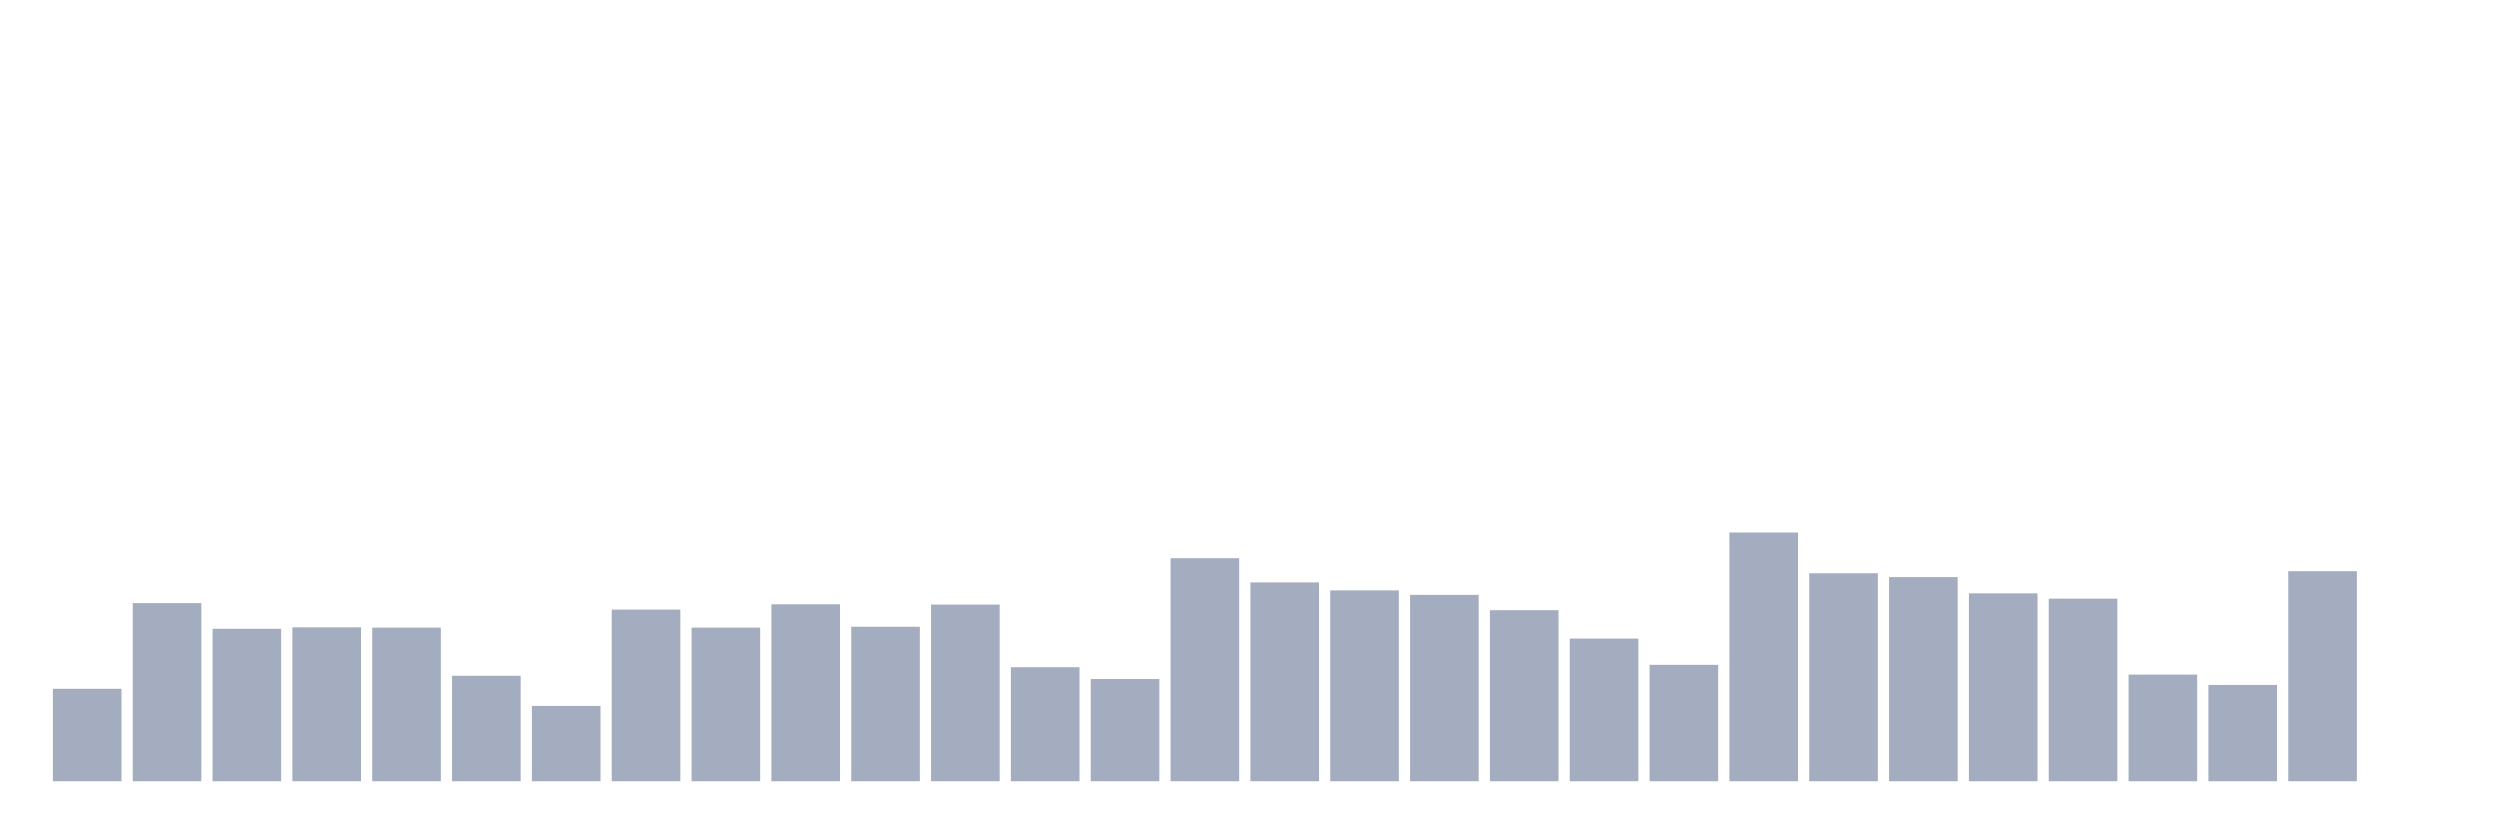
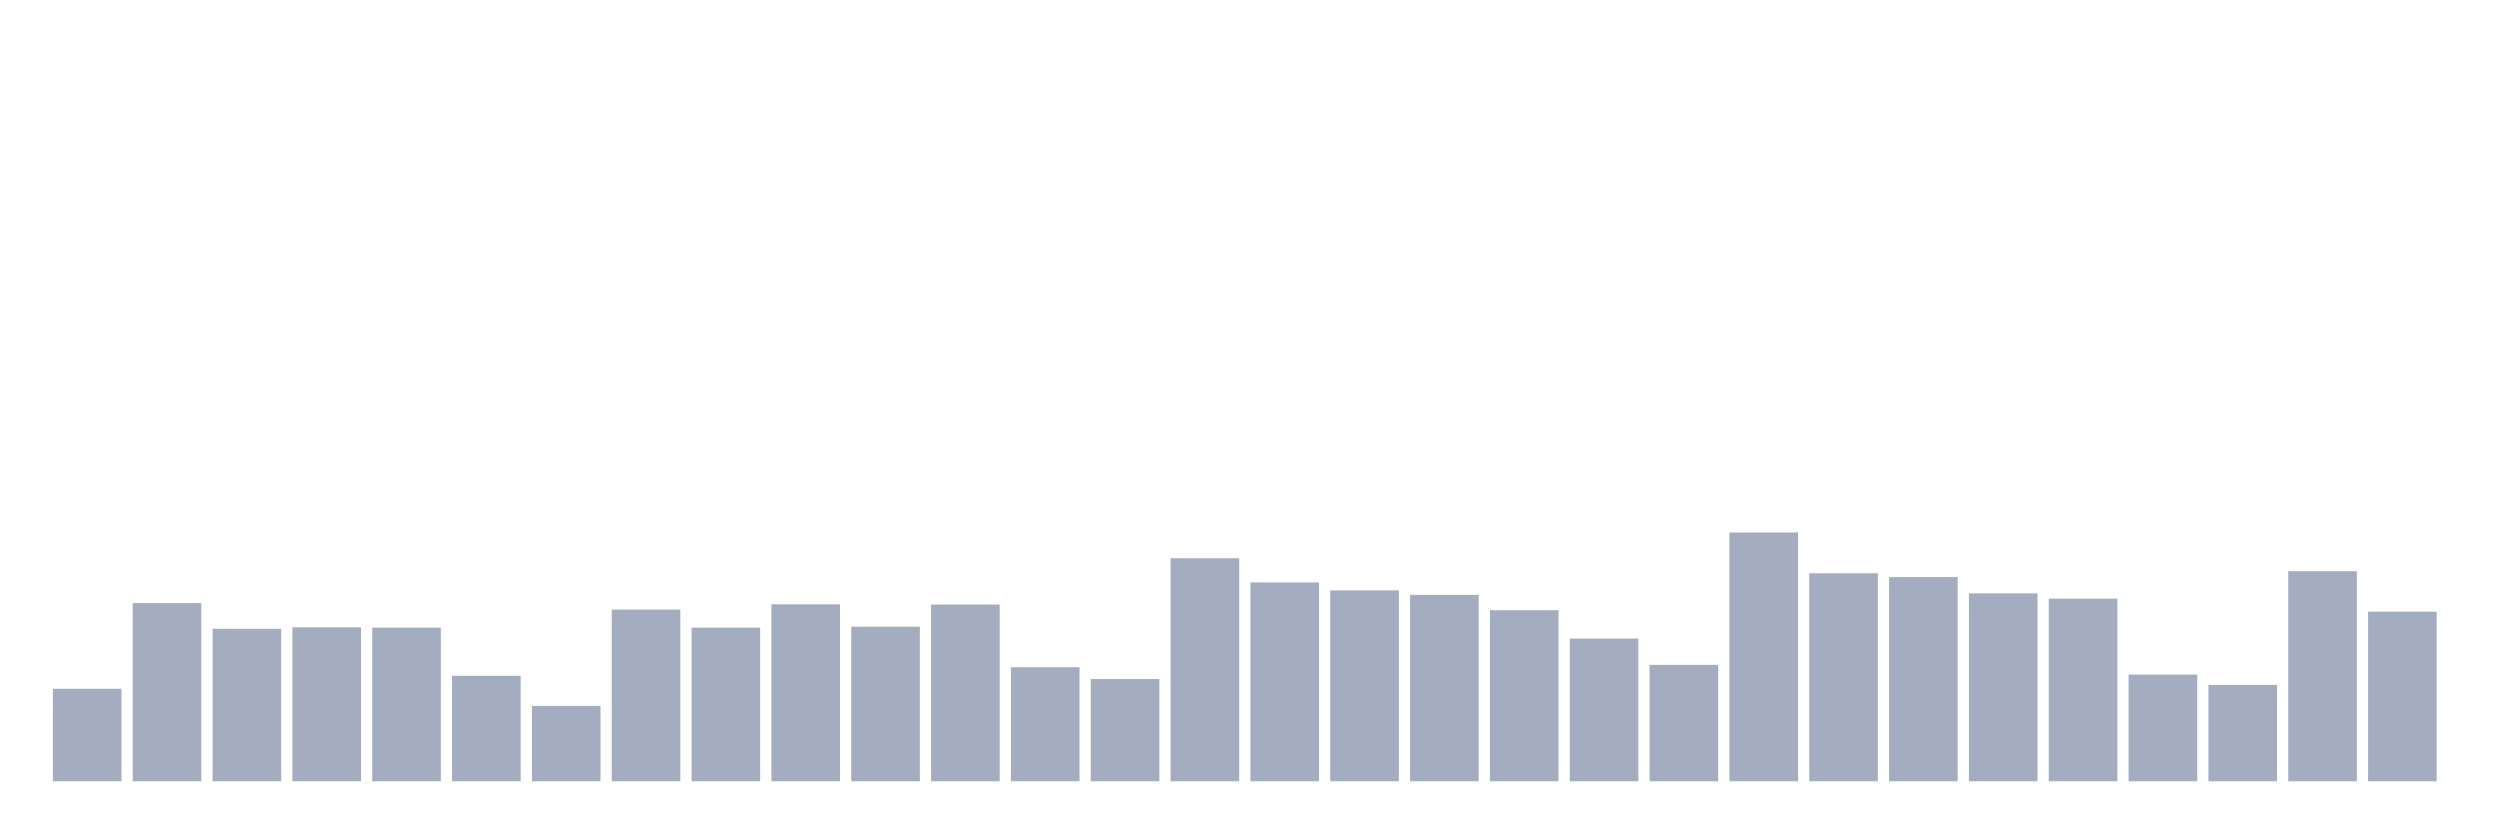
<svg xmlns="http://www.w3.org/2000/svg" viewBox="0 0 480 160">
  <g transform="translate(10,10)">
    <rect class="bar" x="0.153" width="13.175" y="122.245" height="17.755" fill="rgb(164,173,192)" />
    <rect class="bar" x="15.482" width="13.175" y="105.794" height="34.206" fill="rgb(164,173,192)" />
    <rect class="bar" x="30.81" width="13.175" y="110.729" height="29.271" fill="rgb(164,173,192)" />
    <rect class="bar" x="46.138" width="13.175" y="110.446" height="29.554" fill="rgb(164,173,192)" />
    <rect class="bar" x="61.466" width="13.175" y="110.502" height="29.498" fill="rgb(164,173,192)" />
    <rect class="bar" x="76.794" width="13.175" y="119.749" height="20.251" fill="rgb(164,173,192)" />
    <rect class="bar" x="92.123" width="13.175" y="125.535" height="14.465" fill="rgb(164,173,192)" />
    <rect class="bar" x="107.451" width="13.175" y="107.042" height="32.958" fill="rgb(164,173,192)" />
    <rect class="bar" x="122.779" width="13.175" y="110.502" height="29.498" fill="rgb(164,173,192)" />
    <rect class="bar" x="138.107" width="13.175" y="106.021" height="33.979" fill="rgb(164,173,192)" />
    <rect class="bar" x="153.436" width="13.175" y="110.332" height="29.668" fill="rgb(164,173,192)" />
    <rect class="bar" x="168.764" width="13.175" y="106.078" height="33.922" fill="rgb(164,173,192)" />
    <rect class="bar" x="184.092" width="13.175" y="118.104" height="21.896" fill="rgb(164,173,192)" />
    <rect class="bar" x="199.42" width="13.175" y="120.373" height="19.627" fill="rgb(164,173,192)" />
    <rect class="bar" x="214.748" width="13.175" y="97.172" height="42.828" fill="rgb(164,173,192)" />
    <rect class="bar" x="230.077" width="13.175" y="101.823" height="38.177" fill="rgb(164,173,192)" />
    <rect class="bar" x="245.405" width="13.175" y="103.355" height="36.645" fill="rgb(164,173,192)" />
    <rect class="bar" x="260.733" width="13.175" y="104.206" height="35.794" fill="rgb(164,173,192)" />
    <rect class="bar" x="276.061" width="13.175" y="107.156" height="32.844" fill="rgb(164,173,192)" />
    <rect class="bar" x="291.39" width="13.175" y="112.601" height="27.399" fill="rgb(164,173,192)" />
    <rect class="bar" x="306.718" width="13.175" y="117.65" height="22.35" fill="rgb(164,173,192)" />
    <rect class="bar" x="322.046" width="13.175" y="92.237" height="47.763" fill="rgb(164,173,192)" />
    <rect class="bar" x="337.374" width="13.175" y="100.065" height="39.935" fill="rgb(164,173,192)" />
    <rect class="bar" x="352.702" width="13.175" y="100.802" height="39.198" fill="rgb(164,173,192)" />
    <rect class="bar" x="368.031" width="13.175" y="103.922" height="36.078" fill="rgb(164,173,192)" />
    <rect class="bar" x="383.359" width="13.175" y="104.943" height="35.057" fill="rgb(164,173,192)" />
    <rect class="bar" x="398.687" width="13.175" y="119.522" height="20.478" fill="rgb(164,173,192)" />
    <rect class="bar" x="414.015" width="13.175" y="121.507" height="18.493" fill="rgb(164,173,192)" />
    <rect class="bar" x="429.344" width="13.175" y="99.668" height="40.332" fill="rgb(164,173,192)" />
-     <rect class="bar" x="444.672" width="13.175" y="140" height="0" fill="rgb(164,173,192)" />
+     <rect class="bar" x="444.672" width="13.175" y="107.439" height="32.561" fill="rgb(164,173,192)" />
  </g>
</svg>
